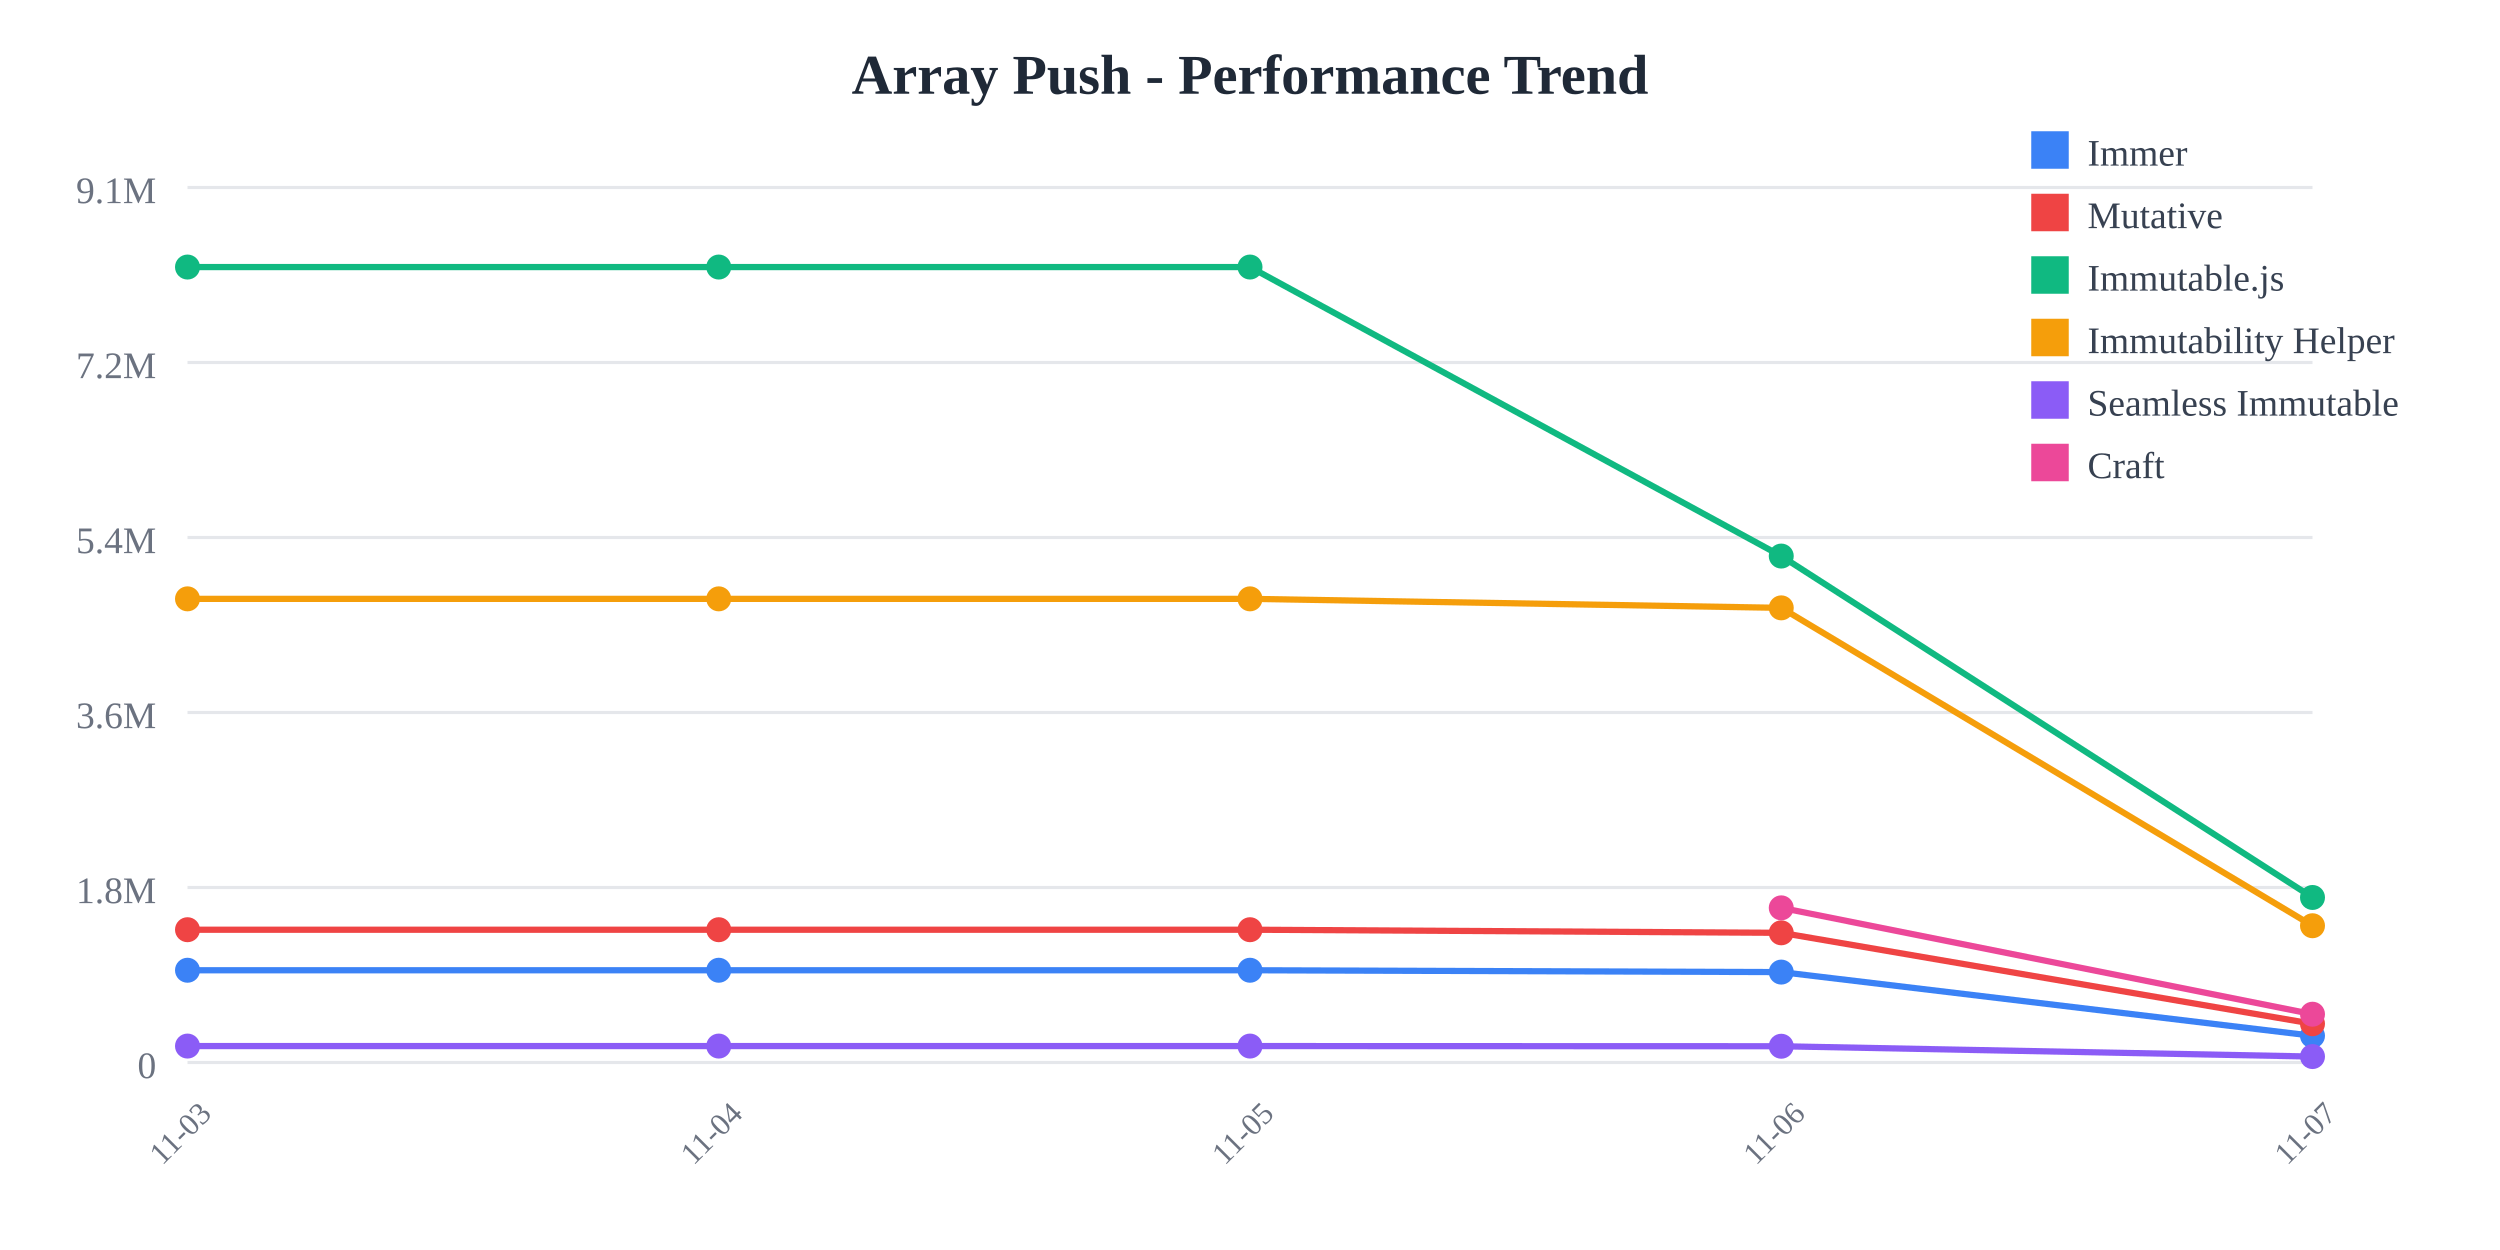
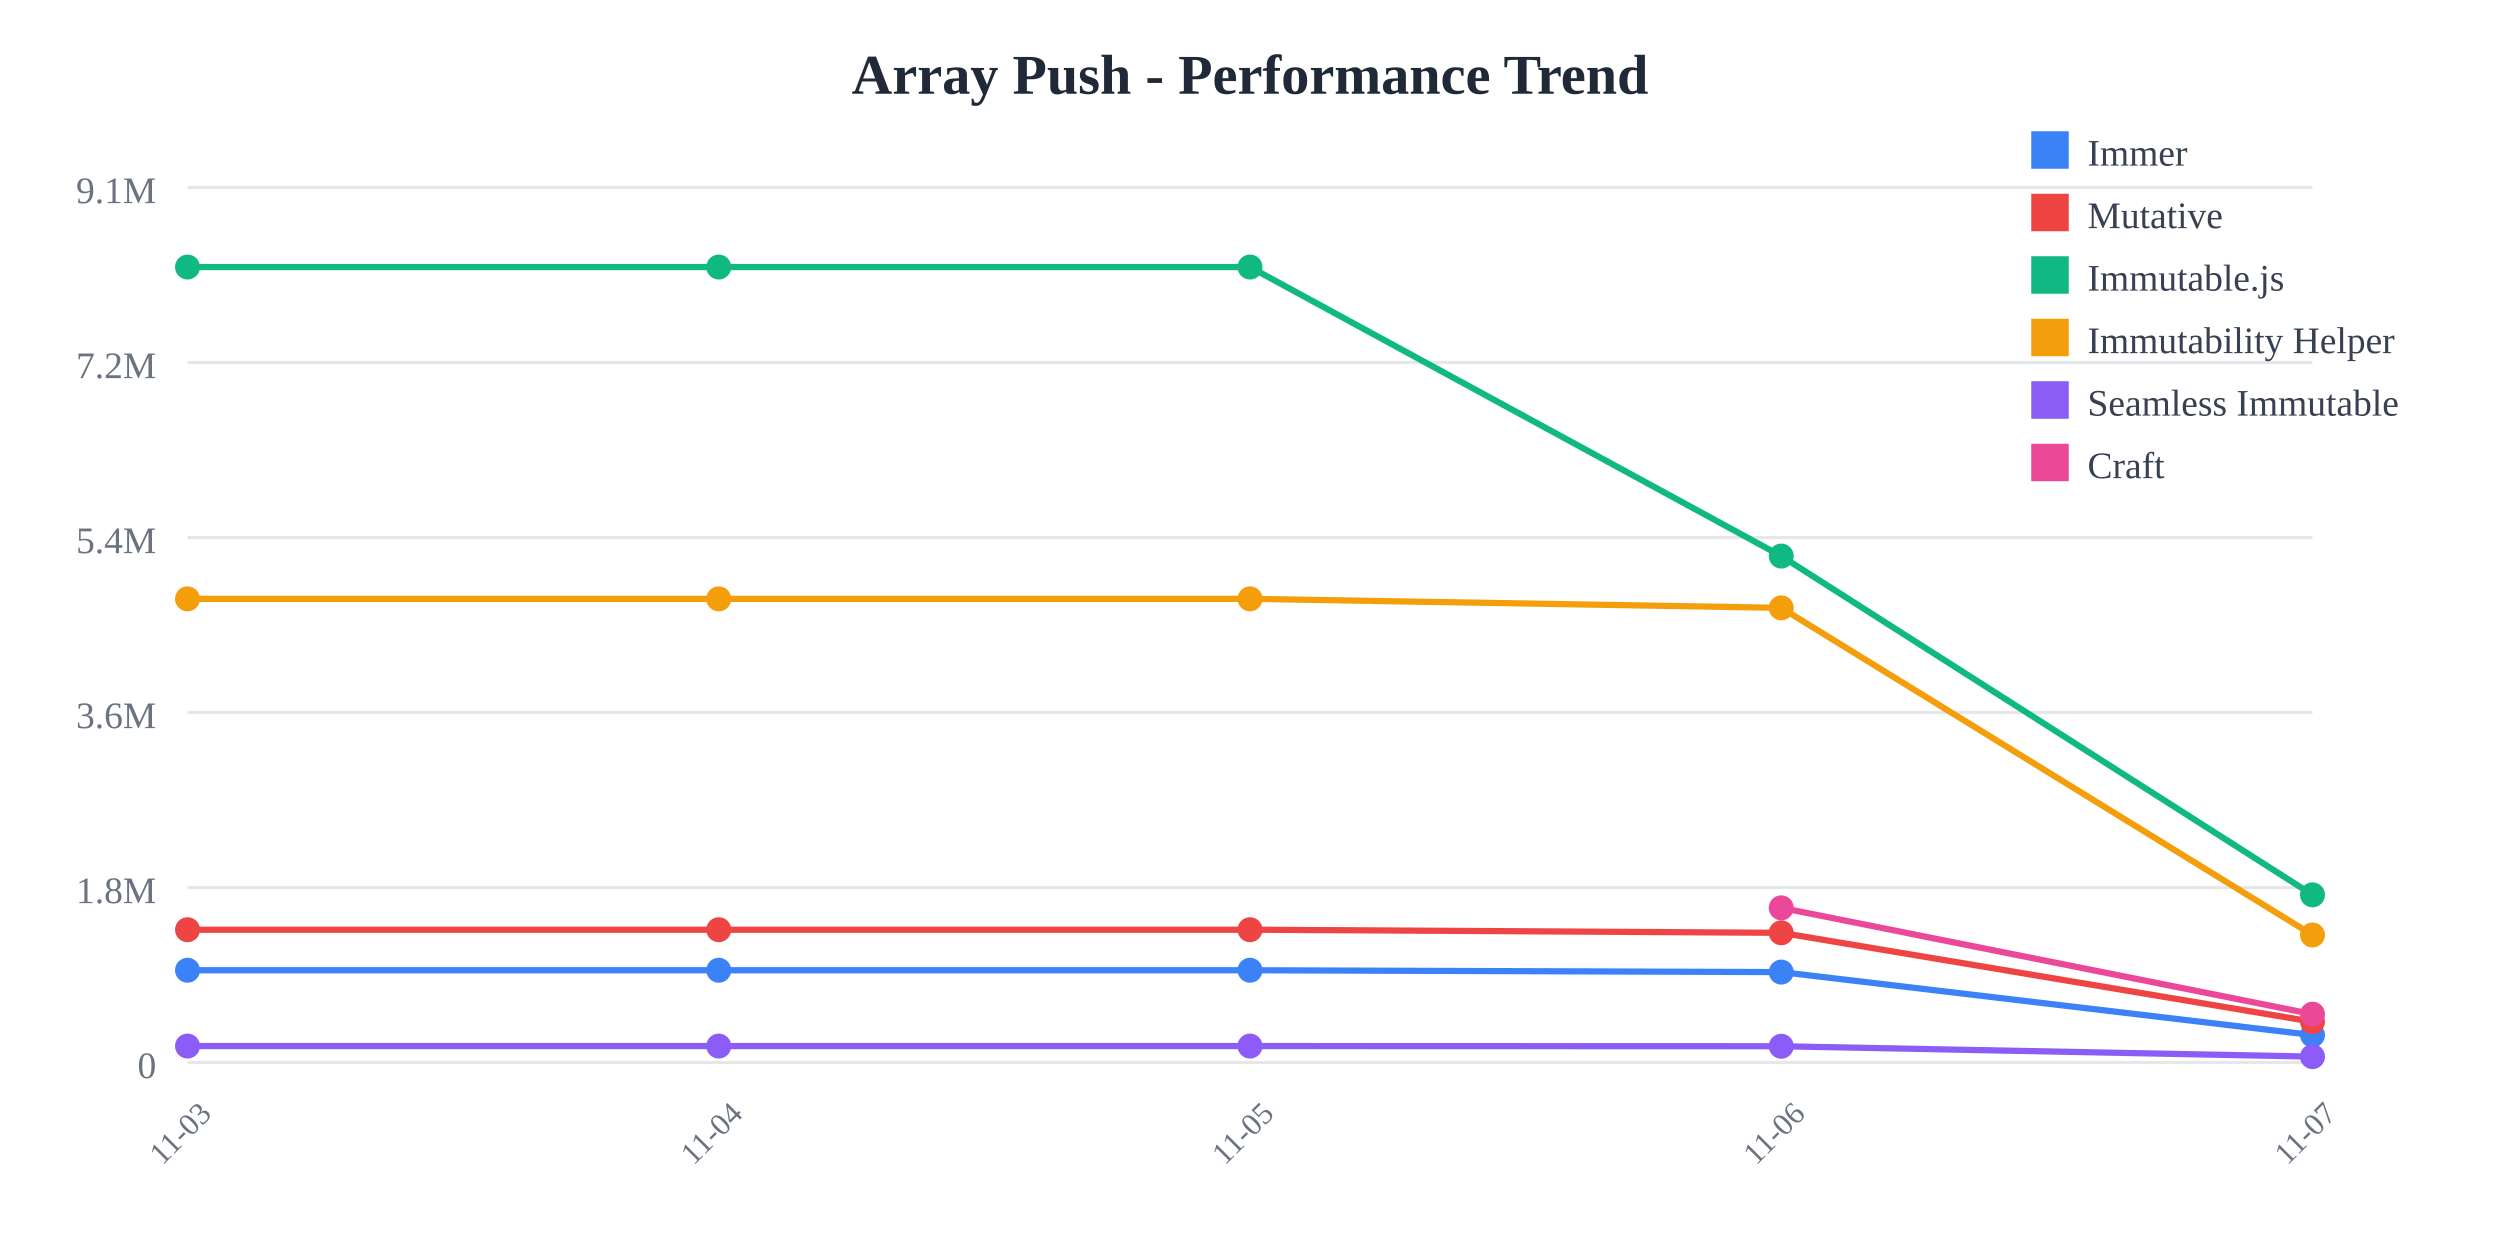
<svg xmlns="http://www.w3.org/2000/svg" width="800" height="400">
  <rect width="800" height="400" fill="white" />
  <text x="400" y="30" text-anchor="middle" font-size="18" font-weight="bold" fill="#1f2937">
    Array Push - Performance Trend
  </text>
  <line x1="60" y1="60" x2="740" y2="60" stroke="#e5e7eb" stroke-width="1" />
  <text x="50" y="65" text-anchor="end" font-size="12" fill="#6b7280">
    9.1M
  </text>
  <line x1="60" y1="116" x2="740" y2="116" stroke="#e5e7eb" stroke-width="1" />
  <text x="50" y="121" text-anchor="end" font-size="12" fill="#6b7280">
    7.2M
  </text>
  <line x1="60" y1="172" x2="740" y2="172" stroke="#e5e7eb" stroke-width="1" />
  <text x="50" y="177" text-anchor="end" font-size="12" fill="#6b7280">
    5.4M
  </text>
  <line x1="60" y1="228" x2="740" y2="228" stroke="#e5e7eb" stroke-width="1" />
  <text x="50" y="233" text-anchor="end" font-size="12" fill="#6b7280">
    3.6M
  </text>
  <line x1="60" y1="284" x2="740" y2="284" stroke="#e5e7eb" stroke-width="1" />
  <text x="50" y="289" text-anchor="end" font-size="12" fill="#6b7280">
    1.8M
  </text>
  <line x1="60" y1="340" x2="740" y2="340" stroke="#e5e7eb" stroke-width="1" />
  <text x="50" y="345" text-anchor="end" font-size="12" fill="#6b7280">
    0
  </text>
  <text x="60" y="365" text-anchor="middle" font-size="10" fill="#6b7280" transform="rotate(-45, 60, 365)">
    11-03
  </text>
  <text x="230" y="365" text-anchor="middle" font-size="10" fill="#6b7280" transform="rotate(-45, 230, 365)">
    11-04
  </text>
  <text x="400" y="365" text-anchor="middle" font-size="10" fill="#6b7280" transform="rotate(-45, 400, 365)">
    11-05
  </text>
  <text x="570" y="365" text-anchor="middle" font-size="10" fill="#6b7280" transform="rotate(-45, 570, 365)">
    11-06
  </text>
  <text x="740" y="365" text-anchor="middle" font-size="10" fill="#6b7280" transform="rotate(-45, 740, 365)">
    11-07
  </text>
-   <polyline points="60,310.479 230,310.479 400,310.479 570,311.069 740,331.446" fill="none" stroke="#3b82f6" stroke-width="2" />
+   <polyline points="60,310.479 230,310.479 400,310.479 570,311.069 740,331.224" fill="none" stroke="#3b82f6" stroke-width="2" />
  <circle cx="60" cy="310.479" r="4" fill="#3b82f6" />
  <circle cx="230" cy="310.479" r="4" fill="#3b82f6" />
  <circle cx="400" cy="310.479" r="4" fill="#3b82f6" />
  <circle cx="570" cy="311.069" r="4" fill="#3b82f6" />
-   <circle cx="740" cy="331.446" r="4" fill="#3b82f6" />
-   <polyline points="60,297.508 230,297.508 400,297.508 570,298.5 740,327.604" fill="none" stroke="#ef4444" stroke-width="2" />
+   <circle cx="740" cy="331.224" r="4" fill="#3b82f6" />
+   <polyline points="60,297.508 230,297.508 400,297.508 570,298.5 740,326.954" fill="none" stroke="#ef4444" stroke-width="2" />
  <circle cx="60" cy="297.508" r="4" fill="#ef4444" />
  <circle cx="230" cy="297.508" r="4" fill="#ef4444" />
  <circle cx="400" cy="297.508" r="4" fill="#ef4444" />
  <circle cx="570" cy="298.5" r="4" fill="#ef4444" />
-   <circle cx="740" cy="327.604" r="4" fill="#ef4444" />
-   <polyline points="60,85.455 230,85.455 400,85.455 570,177.941 740,287.191" fill="none" stroke="#10b981" stroke-width="2" />
+   <circle cx="740" cy="326.954" r="4" fill="#ef4444" />
+   <polyline points="60,85.455 230,85.455 400,85.455 570,177.941 740,286.353" fill="none" stroke="#10b981" stroke-width="2" />
  <circle cx="60" cy="85.455" r="4" fill="#10b981" />
  <circle cx="230" cy="85.455" r="4" fill="#10b981" />
  <circle cx="400" cy="85.455" r="4" fill="#10b981" />
  <circle cx="570" cy="177.941" r="4" fill="#10b981" />
-   <circle cx="740" cy="287.191" r="4" fill="#10b981" />
-   <polyline points="60,191.631 230,191.631 400,191.631 570,194.514 740,296.237" fill="none" stroke="#f59e0b" stroke-width="2" />
+   <circle cx="740" cy="286.353" r="4" fill="#10b981" />
+   <polyline points="60,191.631 230,191.631 400,191.631 570,194.514 740,299.196" fill="none" stroke="#f59e0b" stroke-width="2" />
  <circle cx="60" cy="191.631" r="4" fill="#f59e0b" />
  <circle cx="230" cy="191.631" r="4" fill="#f59e0b" />
  <circle cx="400" cy="191.631" r="4" fill="#f59e0b" />
  <circle cx="570" cy="194.514" r="4" fill="#f59e0b" />
-   <circle cx="740" cy="296.237" r="4" fill="#f59e0b" />
-   <polyline points="60,334.743 230,334.743 400,334.743 570,334.798 740,338.1" fill="none" stroke="#8b5cf6" stroke-width="2" />
+   <circle cx="740" cy="299.196" r="4" fill="#f59e0b" />
+   <polyline points="60,334.743 230,334.743 400,334.743 570,334.798 740,338.123" fill="none" stroke="#8b5cf6" stroke-width="2" />
  <circle cx="60" cy="334.743" r="4" fill="#8b5cf6" />
  <circle cx="230" cy="334.743" r="4" fill="#8b5cf6" />
  <circle cx="400" cy="334.743" r="4" fill="#8b5cf6" />
  <circle cx="570" cy="334.798" r="4" fill="#8b5cf6" />
-   <circle cx="740" cy="338.1" r="4" fill="#8b5cf6" />
-   <polyline points="570,290.513 740,324.548" fill="none" stroke="#ec4899" stroke-width="2" />
+   <circle cx="740" cy="338.123" r="4" fill="#8b5cf6" />
+   <polyline points="570,290.513 740,324.531" fill="none" stroke="#ec4899" stroke-width="2" />
  <circle cx="570" cy="290.513" r="4" fill="#ec4899" />
-   <circle cx="740" cy="324.548" r="4" fill="#ec4899" />
+   <circle cx="740" cy="324.531" r="4" fill="#ec4899" />
  <rect x="650" y="42" width="12" height="12" fill="#3b82f6" />
  <text x="668" y="53" font-size="12" fill="#374151">Immer</text>
  <rect x="650" y="62" width="12" height="12" fill="#ef4444" />
  <text x="668" y="73" font-size="12" fill="#374151">Mutative</text>
  <rect x="650" y="82" width="12" height="12" fill="#10b981" />
  <text x="668" y="93" font-size="12" fill="#374151">Immutable.js</text>
  <rect x="650" y="102" width="12" height="12" fill="#f59e0b" />
  <text x="668" y="113" font-size="12" fill="#374151">Immutability Helper</text>
  <rect x="650" y="122" width="12" height="12" fill="#8b5cf6" />
  <text x="668" y="133" font-size="12" fill="#374151">Seamless Immutable</text>
  <rect x="650" y="142" width="12" height="12" fill="#ec4899" />
  <text x="668" y="153" font-size="12" fill="#374151">Craft</text>
</svg>
